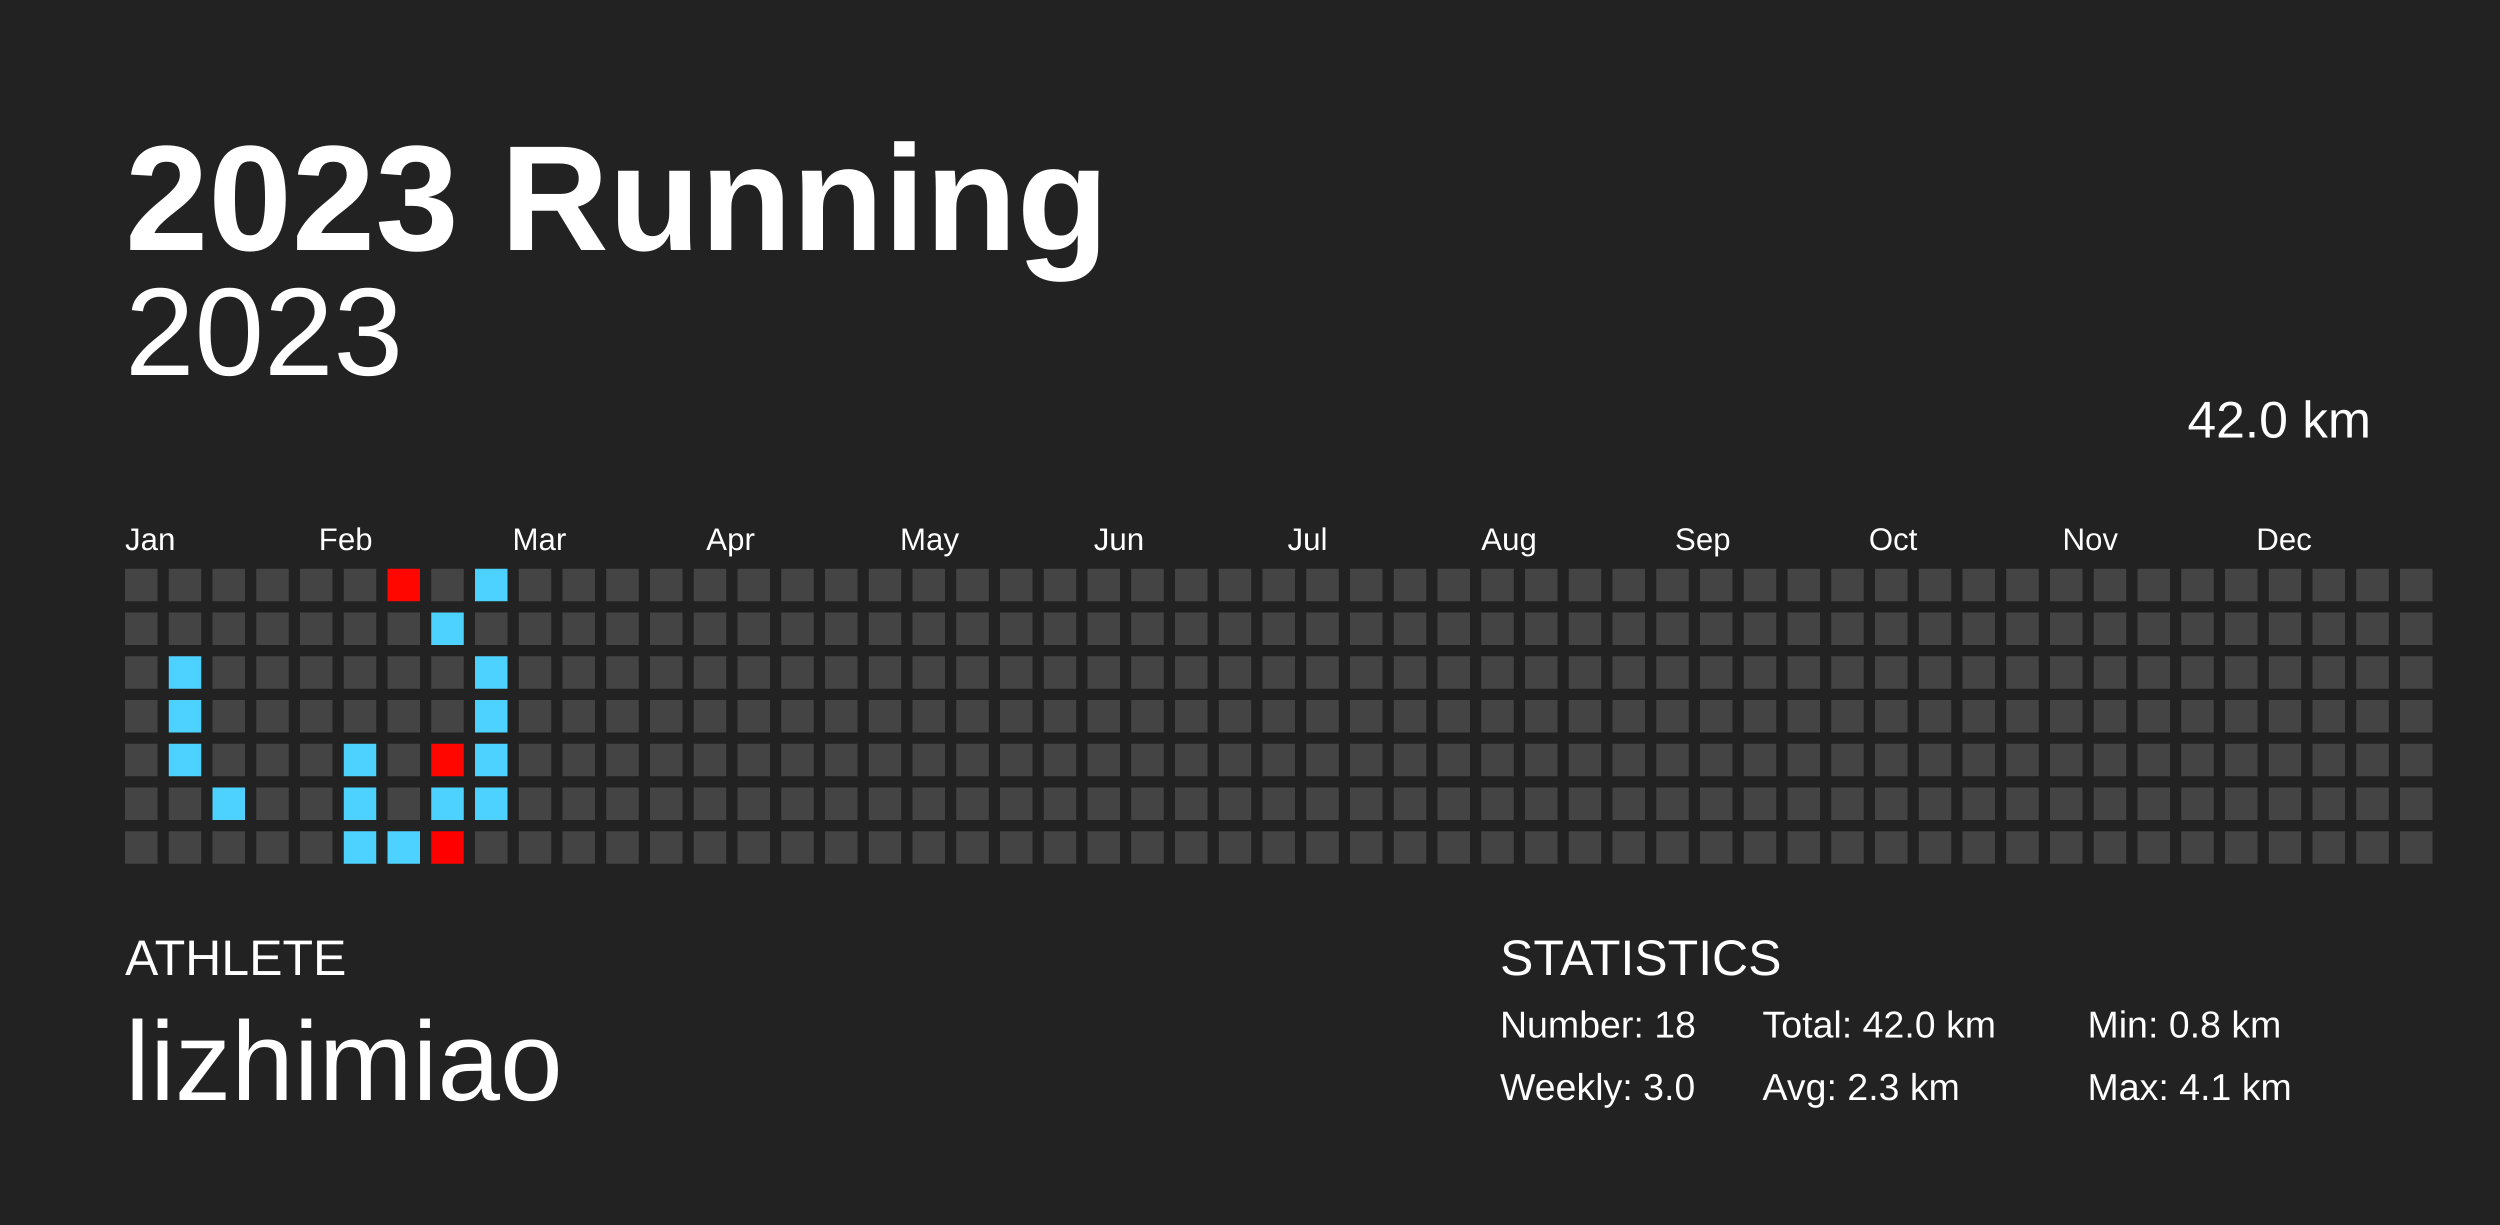
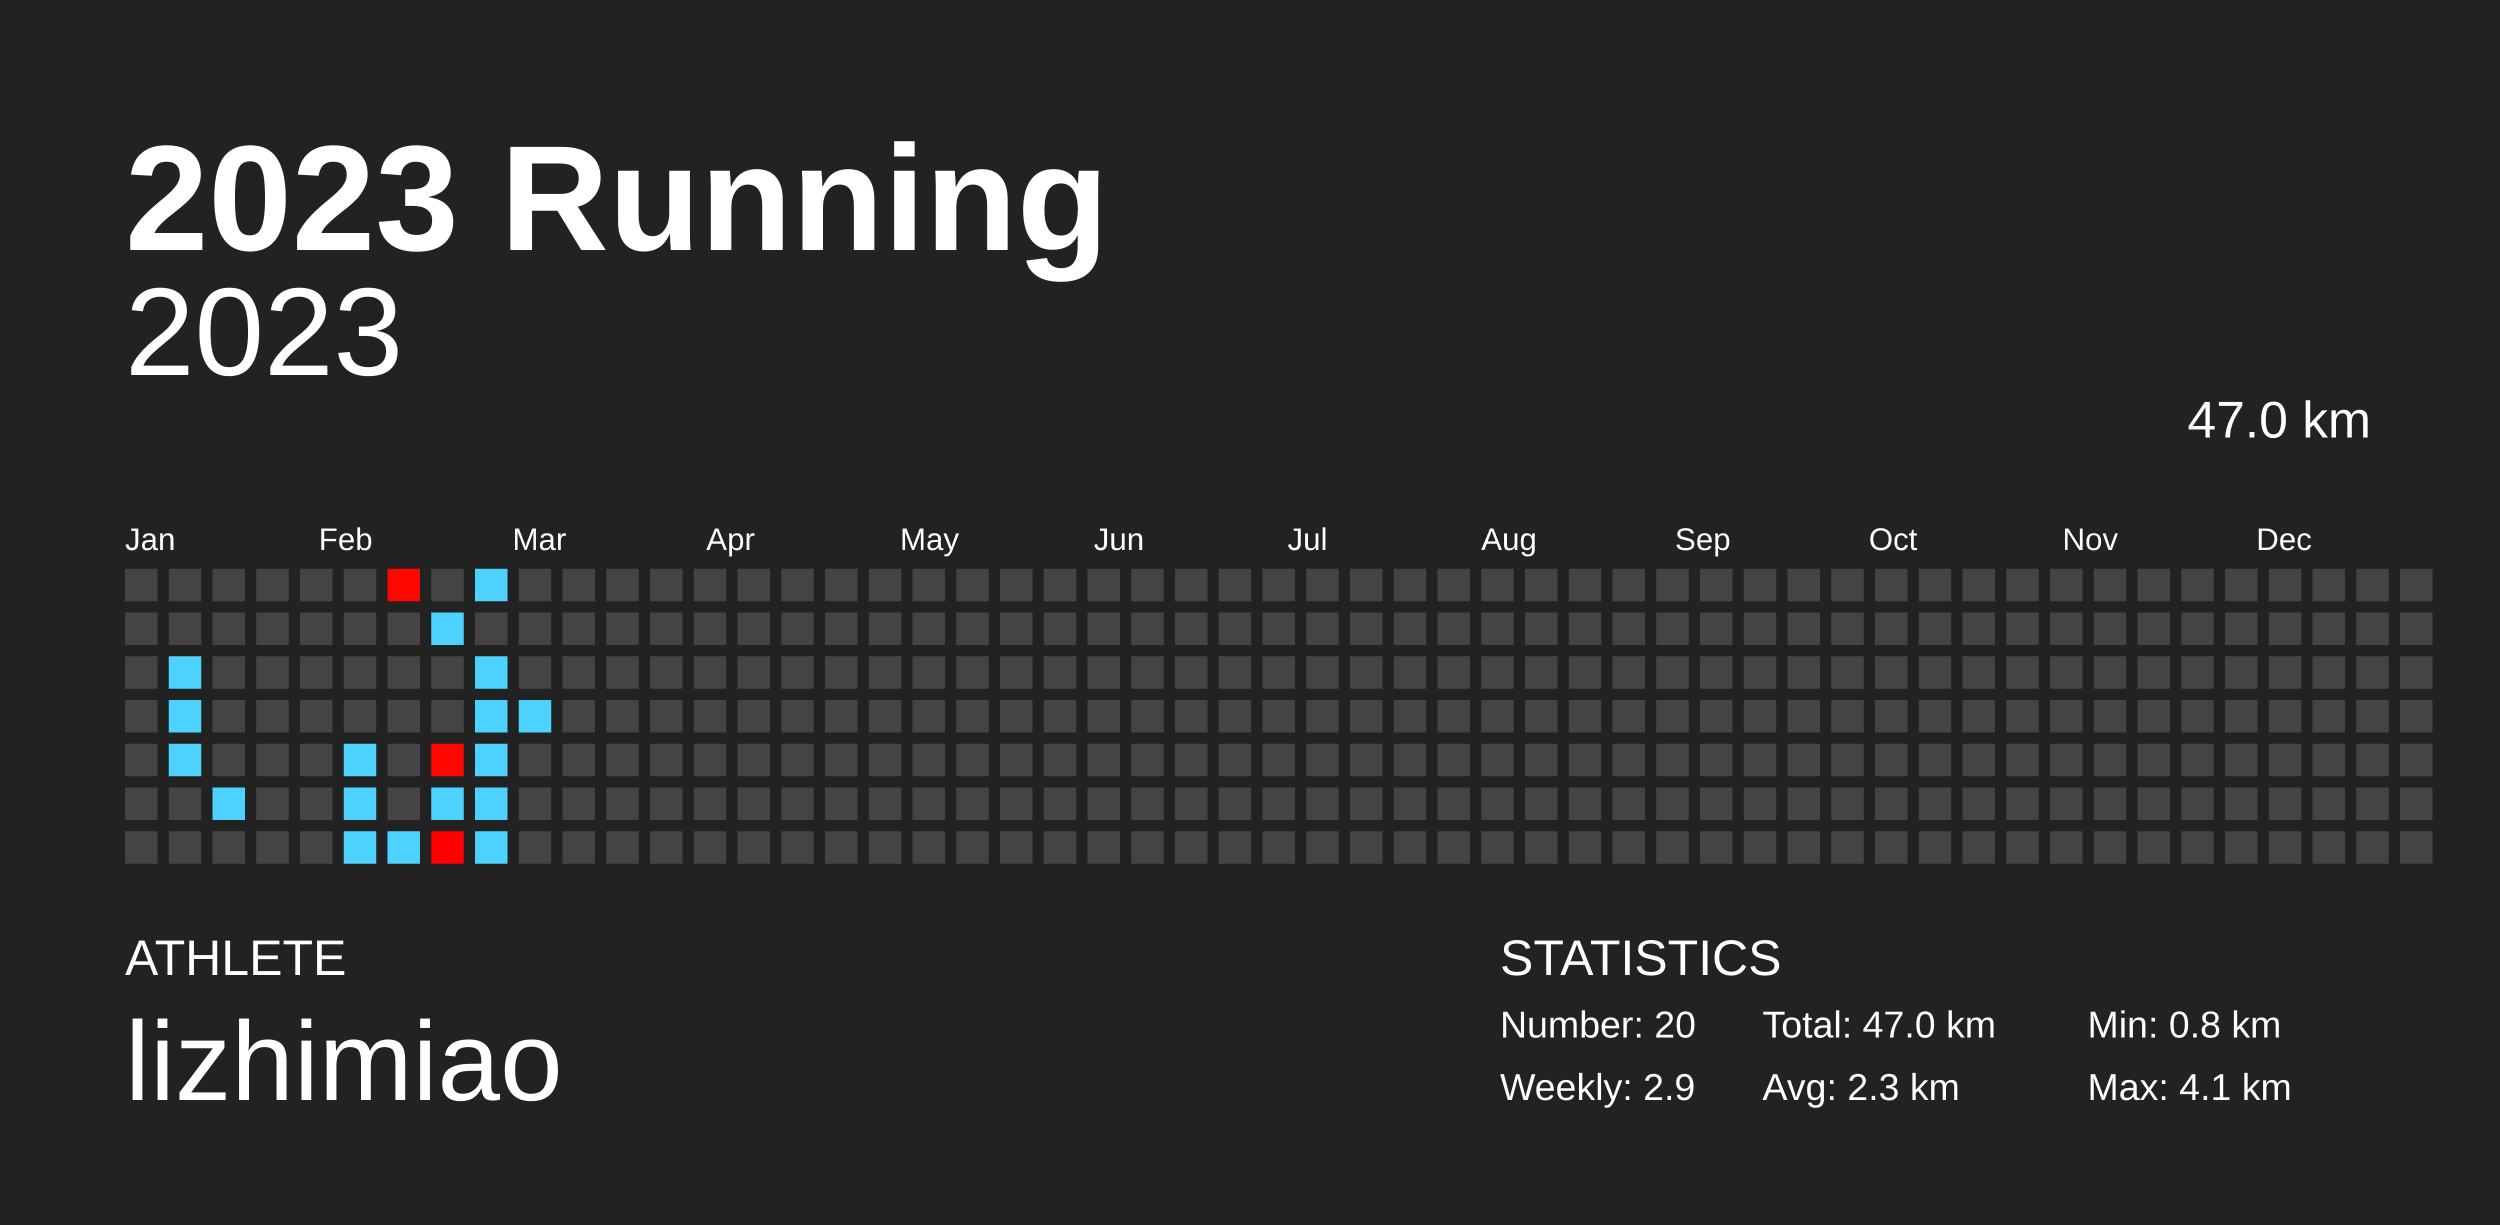
<svg xmlns="http://www.w3.org/2000/svg" baseProfile="full" height="98mm" version="1.1" viewBox="0,0,200,98" width="200mm">
  <defs />
  <rect fill="#222222" height="98" width="200" x="0" y="0" />
  <text fill="#FFFFFF" style="font-size:12px; font-family:Arial; font-weight:bold;" x="10" y="20">2023 Running</text>
  <text fill="#FFFFFF" style="font-size:4px; font-family:Arial" x="10" y="78">ATHLETE</text>
  <text fill="#FFFFFF" style="font-size:9px; font-family:Arial" x="10" y="88">lizhimiao</text>
  <text fill="#FFFFFF" style="font-size:4px; font-family:Arial" x="120" y="78">STATISTICS</text>
-   <text fill="#FFFFFF" style="font-size:3px; font-family:Arial" x="120" y="83">Number: 18</text>
-   <text fill="#FFFFFF" style="font-size:3px; font-family:Arial" x="120" y="88">Weekly: 3.0</text>
-   <text fill="#FFFFFF" style="font-size:3px; font-family:Arial" x="141" y="83">Total: 42.0 km</text>
+   <text fill="#FFFFFF" style="font-size:3px; font-family:Arial" x="120" y="83">Number: 20</text>
+   <text fill="#FFFFFF" style="font-size:3px; font-family:Arial" x="120" y="88">Weekly: 2.9</text>
+   <text fill="#FFFFFF" style="font-size:3px; font-family:Arial" x="141" y="83">Total: 47.0 km</text>
  <text fill="#FFFFFF" style="font-size:3px; font-family:Arial" x="141" y="88">Avg: 2.3 km</text>
  <text fill="#FFFFFF" style="font-size:3px; font-family:Arial" x="167" y="83">Min: 0.8 km</text>
  <text fill="#FFFFFF" style="font-size:3px; font-family:Arial" x="167" y="88">Max: 4.1 km</text>
  <text alignment-baseline="hanging" fill="#FFFFFF" style="font-size:10.0px; font-family:Arial;" x="10" y="30">2023</text>
-   <text alignment-baseline="hanging" fill="#FFFFFF" style="font-size:4.125px; font-family:Arial;" x="175" y="35">42.0 km</text>
+   <text alignment-baseline="hanging" fill="#FFFFFF" style="font-size:4.125px; font-family:Arial;" x="175" y="35">47.0 km</text>
  <text fill="#FFFFFF" style="font-size:2.5px; font-family:Arial" x="10.0" y="44">Jan</text>
  <text fill="#FFFFFF" style="font-size:2.5px; font-family:Arial" x="25.5" y="44">Feb</text>
  <text fill="#FFFFFF" style="font-size:2.5px; font-family:Arial" x="41.0" y="44">Mar</text>
  <text fill="#FFFFFF" style="font-size:2.5px; font-family:Arial" x="56.5" y="44">Apr</text>
  <text fill="#FFFFFF" style="font-size:2.5px; font-family:Arial" x="72.0" y="44">May</text>
  <text fill="#FFFFFF" style="font-size:2.5px; font-family:Arial" x="87.5" y="44">Jun</text>
  <text fill="#FFFFFF" style="font-size:2.5px; font-family:Arial" x="103.0" y="44">Jul</text>
  <text fill="#FFFFFF" style="font-size:2.5px; font-family:Arial" x="118.5" y="44">Aug</text>
  <text fill="#FFFFFF" style="font-size:2.5px; font-family:Arial" x="134.0" y="44">Sep</text>
  <text fill="#FFFFFF" style="font-size:2.5px; font-family:Arial" x="149.5" y="44">Oct</text>
  <text fill="#FFFFFF" style="font-size:2.5px; font-family:Arial" x="165.0" y="44">Nov</text>
  <text fill="#FFFFFF" style="font-size:2.5px; font-family:Arial" x="180.5" y="44">Dec</text>
  <rect fill="#444444" height="2.6" width="2.6" x="10.0" y="45.5" />
  <rect fill="#444444" height="2.6" width="2.6" x="10.0" y="49.0" />
  <rect fill="#444444" height="2.6" width="2.6" x="10.0" y="52.5" />
  <rect fill="#444444" height="2.6" width="2.6" x="10.0" y="56.0" />
  <rect fill="#444444" height="2.6" width="2.6" x="10.0" y="59.5" />
  <rect fill="#444444" height="2.6" width="2.6" x="10.0" y="63.0" />
  <rect fill="#444444" height="2.6" width="2.6" x="10.0" y="66.5" />
  <rect fill="#444444" height="2.6" width="2.6" x="13.5" y="45.5" />
  <rect fill="#444444" height="2.6" width="2.6" x="13.5" y="49.0" />
  <rect fill="#4dd2ff" height="2.6" width="2.6" x="13.5" y="52.5" />
  <rect fill="#4dd2ff" height="2.6" width="2.6" x="13.5" y="56.0" />
  <rect fill="#4dd2ff" height="2.6" width="2.6" x="13.5" y="59.5" />
  <rect fill="#444444" height="2.6" width="2.6" x="13.5" y="63.0" />
  <rect fill="#444444" height="2.6" width="2.6" x="13.5" y="66.5" />
  <rect fill="#444444" height="2.6" width="2.6" x="17.0" y="45.5" />
  <rect fill="#444444" height="2.6" width="2.6" x="17.0" y="49.0" />
  <rect fill="#444444" height="2.6" width="2.6" x="17.0" y="52.5" />
  <rect fill="#444444" height="2.6" width="2.6" x="17.0" y="56.0" />
  <rect fill="#444444" height="2.6" width="2.6" x="17.0" y="59.5" />
  <rect fill="#4dd2ff" height="2.6" width="2.6" x="17.0" y="63.0" />
  <rect fill="#444444" height="2.6" width="2.6" x="17.0" y="66.5" />
  <rect fill="#444444" height="2.6" width="2.6" x="20.5" y="45.5" />
  <rect fill="#444444" height="2.6" width="2.6" x="20.5" y="49.0" />
  <rect fill="#444444" height="2.6" width="2.6" x="20.5" y="52.5" />
  <rect fill="#444444" height="2.6" width="2.6" x="20.5" y="56.0" />
  <rect fill="#444444" height="2.6" width="2.6" x="20.5" y="59.5" />
  <rect fill="#444444" height="2.6" width="2.6" x="20.5" y="63.0" />
  <rect fill="#444444" height="2.6" width="2.6" x="20.5" y="66.5" />
  <rect fill="#444444" height="2.6" width="2.6" x="24.0" y="45.5" />
  <rect fill="#444444" height="2.6" width="2.6" x="24.0" y="49.0" />
  <rect fill="#444444" height="2.6" width="2.6" x="24.0" y="52.5" />
  <rect fill="#444444" height="2.6" width="2.6" x="24.0" y="56.0" />
  <rect fill="#444444" height="2.6" width="2.6" x="24.0" y="59.5" />
  <rect fill="#444444" height="2.6" width="2.6" x="24.0" y="63.0" />
  <rect fill="#444444" height="2.6" width="2.6" x="24.0" y="66.5" />
  <rect fill="#444444" height="2.6" width="2.6" x="27.5" y="45.5" />
  <rect fill="#444444" height="2.6" width="2.6" x="27.5" y="49.0" />
  <rect fill="#444444" height="2.6" width="2.6" x="27.5" y="52.5" />
  <rect fill="#444444" height="2.6" width="2.6" x="27.5" y="56.0" />
  <rect fill="#4dd2ff" height="2.6" width="2.6" x="27.5" y="59.5" />
  <rect fill="#4dd2ff" height="2.6" width="2.6" x="27.5" y="63.0" />
  <rect fill="#4dd2ff" height="2.6" width="2.6" x="27.5" y="66.5" />
  <rect fill="#ff0700" height="2.6" width="2.6" x="31.0" y="45.5" />
  <rect fill="#444444" height="2.6" width="2.6" x="31.0" y="49.0" />
  <rect fill="#444444" height="2.6" width="2.6" x="31.0" y="52.5" />
  <rect fill="#444444" height="2.6" width="2.6" x="31.0" y="56.0" />
  <rect fill="#444444" height="2.6" width="2.6" x="31.0" y="59.5" />
  <rect fill="#444444" height="2.6" width="2.6" x="31.0" y="63.0" />
  <rect fill="#4dd2ff" height="2.6" width="2.6" x="31.0" y="66.5" />
  <rect fill="#444444" height="2.6" width="2.6" x="34.5" y="45.5" />
  <rect fill="#4dd2ff" height="2.6" width="2.6" x="34.5" y="49.0" />
  <rect fill="#444444" height="2.6" width="2.6" x="34.5" y="52.5" />
  <rect fill="#444444" height="2.6" width="2.6" x="34.5" y="56.0" />
  <rect fill="#ff0600" height="2.6" width="2.6" x="34.5" y="59.5" />
  <rect fill="#4dd2ff" height="2.6" width="2.6" x="34.5" y="63.0" />
  <rect fill="#ff0000" height="2.6" width="2.6" x="34.5" y="66.5" />
  <rect fill="#4dd2ff" height="2.6" width="2.6" x="38.0" y="45.5" />
  <rect fill="#444444" height="2.6" width="2.6" x="38.0" y="49.0" />
  <rect fill="#4dd2ff" height="2.6" width="2.6" x="38.0" y="52.5" />
  <rect fill="#4dd2ff" height="2.6" width="2.6" x="38.0" y="56.0" />
  <rect fill="#4dd2ff" height="2.6" width="2.6" x="38.0" y="59.5" />
  <rect fill="#4dd2ff" height="2.6" width="2.6" x="38.0" y="63.0" />
-   <rect fill="#444444" height="2.6" width="2.6" x="38.0" y="66.5" />
+   <rect fill="#4dd2ff" height="2.6" width="2.6" x="38.0" y="66.5" />
  <rect fill="#444444" height="2.6" width="2.6" x="41.5" y="45.5" />
  <rect fill="#444444" height="2.6" width="2.6" x="41.5" y="49.0" />
  <rect fill="#444444" height="2.6" width="2.6" x="41.5" y="52.5" />
-   <rect fill="#444444" height="2.6" width="2.6" x="41.5" y="56.0" />
+   <rect fill="#4dd2ff" height="2.6" width="2.6" x="41.5" y="56.0" />
  <rect fill="#444444" height="2.6" width="2.6" x="41.5" y="59.5" />
  <rect fill="#444444" height="2.6" width="2.6" x="41.5" y="63.0" />
  <rect fill="#444444" height="2.6" width="2.6" x="41.5" y="66.5" />
  <rect fill="#444444" height="2.6" width="2.6" x="45.0" y="45.5" />
  <rect fill="#444444" height="2.6" width="2.6" x="45.0" y="49.0" />
  <rect fill="#444444" height="2.6" width="2.6" x="45.0" y="52.5" />
  <rect fill="#444444" height="2.6" width="2.6" x="45.0" y="56.0" />
  <rect fill="#444444" height="2.6" width="2.6" x="45.0" y="59.5" />
  <rect fill="#444444" height="2.6" width="2.6" x="45.0" y="63.0" />
  <rect fill="#444444" height="2.6" width="2.6" x="45.0" y="66.5" />
  <rect fill="#444444" height="2.6" width="2.6" x="48.5" y="45.5" />
  <rect fill="#444444" height="2.6" width="2.6" x="48.5" y="49.0" />
  <rect fill="#444444" height="2.6" width="2.6" x="48.5" y="52.5" />
  <rect fill="#444444" height="2.6" width="2.6" x="48.5" y="56.0" />
  <rect fill="#444444" height="2.6" width="2.6" x="48.5" y="59.5" />
  <rect fill="#444444" height="2.6" width="2.6" x="48.5" y="63.0" />
  <rect fill="#444444" height="2.6" width="2.6" x="48.5" y="66.5" />
  <rect fill="#444444" height="2.6" width="2.6" x="52.0" y="45.5" />
  <rect fill="#444444" height="2.6" width="2.6" x="52.0" y="49.0" />
  <rect fill="#444444" height="2.6" width="2.6" x="52.0" y="52.5" />
  <rect fill="#444444" height="2.6" width="2.6" x="52.0" y="56.0" />
  <rect fill="#444444" height="2.6" width="2.6" x="52.0" y="59.5" />
  <rect fill="#444444" height="2.6" width="2.6" x="52.0" y="63.0" />
  <rect fill="#444444" height="2.6" width="2.6" x="52.0" y="66.5" />
  <rect fill="#444444" height="2.6" width="2.6" x="55.5" y="45.5" />
  <rect fill="#444444" height="2.6" width="2.6" x="55.5" y="49.0" />
  <rect fill="#444444" height="2.6" width="2.6" x="55.5" y="52.5" />
  <rect fill="#444444" height="2.6" width="2.6" x="55.5" y="56.0" />
  <rect fill="#444444" height="2.6" width="2.6" x="55.5" y="59.5" />
  <rect fill="#444444" height="2.6" width="2.6" x="55.5" y="63.0" />
  <rect fill="#444444" height="2.6" width="2.6" x="55.5" y="66.5" />
  <rect fill="#444444" height="2.6" width="2.6" x="59.0" y="45.5" />
  <rect fill="#444444" height="2.6" width="2.6" x="59.0" y="49.0" />
  <rect fill="#444444" height="2.6" width="2.6" x="59.0" y="52.5" />
  <rect fill="#444444" height="2.6" width="2.6" x="59.0" y="56.0" />
  <rect fill="#444444" height="2.6" width="2.6" x="59.0" y="59.5" />
  <rect fill="#444444" height="2.6" width="2.6" x="59.0" y="63.0" />
  <rect fill="#444444" height="2.6" width="2.6" x="59.0" y="66.5" />
  <rect fill="#444444" height="2.6" width="2.6" x="62.5" y="45.5" />
  <rect fill="#444444" height="2.6" width="2.6" x="62.5" y="49.0" />
  <rect fill="#444444" height="2.6" width="2.6" x="62.5" y="52.5" />
  <rect fill="#444444" height="2.6" width="2.6" x="62.5" y="56.0" />
  <rect fill="#444444" height="2.6" width="2.6" x="62.5" y="59.5" />
  <rect fill="#444444" height="2.6" width="2.6" x="62.5" y="63.0" />
  <rect fill="#444444" height="2.6" width="2.6" x="62.5" y="66.5" />
  <rect fill="#444444" height="2.6" width="2.6" x="66.0" y="45.5" />
  <rect fill="#444444" height="2.6" width="2.6" x="66.0" y="49.0" />
  <rect fill="#444444" height="2.6" width="2.6" x="66.0" y="52.5" />
  <rect fill="#444444" height="2.6" width="2.6" x="66.0" y="56.0" />
  <rect fill="#444444" height="2.6" width="2.6" x="66.0" y="59.5" />
  <rect fill="#444444" height="2.6" width="2.6" x="66.0" y="63.0" />
  <rect fill="#444444" height="2.6" width="2.6" x="66.0" y="66.5" />
  <rect fill="#444444" height="2.6" width="2.6" x="69.5" y="45.5" />
  <rect fill="#444444" height="2.6" width="2.6" x="69.5" y="49.0" />
  <rect fill="#444444" height="2.6" width="2.6" x="69.5" y="52.5" />
  <rect fill="#444444" height="2.6" width="2.6" x="69.5" y="56.0" />
  <rect fill="#444444" height="2.6" width="2.6" x="69.5" y="59.5" />
  <rect fill="#444444" height="2.6" width="2.6" x="69.5" y="63.0" />
  <rect fill="#444444" height="2.6" width="2.6" x="69.5" y="66.5" />
  <rect fill="#444444" height="2.6" width="2.6" x="73.0" y="45.5" />
  <rect fill="#444444" height="2.6" width="2.6" x="73.0" y="49.0" />
  <rect fill="#444444" height="2.6" width="2.6" x="73.0" y="52.5" />
  <rect fill="#444444" height="2.6" width="2.6" x="73.0" y="56.0" />
  <rect fill="#444444" height="2.6" width="2.6" x="73.0" y="59.5" />
  <rect fill="#444444" height="2.6" width="2.6" x="73.0" y="63.0" />
  <rect fill="#444444" height="2.6" width="2.6" x="73.0" y="66.5" />
  <rect fill="#444444" height="2.6" width="2.6" x="76.5" y="45.5" />
  <rect fill="#444444" height="2.6" width="2.6" x="76.5" y="49.0" />
  <rect fill="#444444" height="2.6" width="2.6" x="76.5" y="52.5" />
  <rect fill="#444444" height="2.6" width="2.6" x="76.5" y="56.0" />
  <rect fill="#444444" height="2.6" width="2.6" x="76.5" y="59.5" />
  <rect fill="#444444" height="2.6" width="2.6" x="76.5" y="63.0" />
  <rect fill="#444444" height="2.6" width="2.6" x="76.5" y="66.5" />
  <rect fill="#444444" height="2.6" width="2.6" x="80.0" y="45.5" />
  <rect fill="#444444" height="2.6" width="2.6" x="80.0" y="49.0" />
  <rect fill="#444444" height="2.6" width="2.6" x="80.0" y="52.5" />
  <rect fill="#444444" height="2.6" width="2.6" x="80.0" y="56.0" />
  <rect fill="#444444" height="2.6" width="2.6" x="80.0" y="59.5" />
  <rect fill="#444444" height="2.6" width="2.6" x="80.0" y="63.0" />
  <rect fill="#444444" height="2.6" width="2.6" x="80.0" y="66.5" />
  <rect fill="#444444" height="2.6" width="2.6" x="83.5" y="45.5" />
  <rect fill="#444444" height="2.6" width="2.6" x="83.5" y="49.0" />
  <rect fill="#444444" height="2.6" width="2.6" x="83.5" y="52.5" />
  <rect fill="#444444" height="2.6" width="2.6" x="83.5" y="56.0" />
  <rect fill="#444444" height="2.6" width="2.6" x="83.5" y="59.5" />
  <rect fill="#444444" height="2.6" width="2.6" x="83.5" y="63.0" />
  <rect fill="#444444" height="2.6" width="2.6" x="83.5" y="66.5" />
  <rect fill="#444444" height="2.6" width="2.6" x="87.0" y="45.5" />
  <rect fill="#444444" height="2.6" width="2.6" x="87.0" y="49.0" />
  <rect fill="#444444" height="2.6" width="2.6" x="87.0" y="52.5" />
  <rect fill="#444444" height="2.6" width="2.6" x="87.0" y="56.0" />
  <rect fill="#444444" height="2.6" width="2.6" x="87.0" y="59.5" />
  <rect fill="#444444" height="2.6" width="2.6" x="87.0" y="63.0" />
  <rect fill="#444444" height="2.6" width="2.6" x="87.0" y="66.5" />
  <rect fill="#444444" height="2.6" width="2.6" x="90.5" y="45.5" />
  <rect fill="#444444" height="2.6" width="2.6" x="90.5" y="49.0" />
  <rect fill="#444444" height="2.6" width="2.6" x="90.5" y="52.5" />
  <rect fill="#444444" height="2.6" width="2.6" x="90.5" y="56.0" />
  <rect fill="#444444" height="2.6" width="2.6" x="90.5" y="59.5" />
  <rect fill="#444444" height="2.6" width="2.6" x="90.5" y="63.0" />
  <rect fill="#444444" height="2.6" width="2.6" x="90.5" y="66.5" />
  <rect fill="#444444" height="2.6" width="2.6" x="94.0" y="45.5" />
  <rect fill="#444444" height="2.6" width="2.6" x="94.0" y="49.0" />
  <rect fill="#444444" height="2.6" width="2.6" x="94.0" y="52.5" />
  <rect fill="#444444" height="2.6" width="2.6" x="94.0" y="56.0" />
  <rect fill="#444444" height="2.6" width="2.6" x="94.0" y="59.5" />
  <rect fill="#444444" height="2.6" width="2.6" x="94.0" y="63.0" />
  <rect fill="#444444" height="2.6" width="2.6" x="94.0" y="66.5" />
  <rect fill="#444444" height="2.6" width="2.6" x="97.5" y="45.5" />
  <rect fill="#444444" height="2.6" width="2.6" x="97.5" y="49.0" />
  <rect fill="#444444" height="2.6" width="2.6" x="97.5" y="52.5" />
  <rect fill="#444444" height="2.6" width="2.6" x="97.5" y="56.0" />
  <rect fill="#444444" height="2.6" width="2.6" x="97.5" y="59.5" />
  <rect fill="#444444" height="2.6" width="2.6" x="97.5" y="63.0" />
  <rect fill="#444444" height="2.6" width="2.6" x="97.5" y="66.5" />
  <rect fill="#444444" height="2.6" width="2.6" x="101.0" y="45.5" />
  <rect fill="#444444" height="2.6" width="2.6" x="101.0" y="49.0" />
  <rect fill="#444444" height="2.6" width="2.6" x="101.0" y="52.5" />
  <rect fill="#444444" height="2.6" width="2.6" x="101.0" y="56.0" />
  <rect fill="#444444" height="2.6" width="2.6" x="101.0" y="59.5" />
  <rect fill="#444444" height="2.6" width="2.6" x="101.0" y="63.0" />
  <rect fill="#444444" height="2.6" width="2.6" x="101.0" y="66.5" />
  <rect fill="#444444" height="2.6" width="2.6" x="104.5" y="45.5" />
  <rect fill="#444444" height="2.6" width="2.6" x="104.5" y="49.0" />
  <rect fill="#444444" height="2.6" width="2.6" x="104.5" y="52.5" />
  <rect fill="#444444" height="2.6" width="2.6" x="104.5" y="56.0" />
  <rect fill="#444444" height="2.6" width="2.6" x="104.5" y="59.5" />
  <rect fill="#444444" height="2.6" width="2.6" x="104.5" y="63.0" />
  <rect fill="#444444" height="2.6" width="2.6" x="104.5" y="66.5" />
  <rect fill="#444444" height="2.6" width="2.6" x="108.0" y="45.5" />
  <rect fill="#444444" height="2.6" width="2.6" x="108.0" y="49.0" />
  <rect fill="#444444" height="2.6" width="2.6" x="108.0" y="52.5" />
  <rect fill="#444444" height="2.6" width="2.6" x="108.0" y="56.0" />
  <rect fill="#444444" height="2.6" width="2.6" x="108.0" y="59.5" />
  <rect fill="#444444" height="2.6" width="2.6" x="108.0" y="63.0" />
  <rect fill="#444444" height="2.6" width="2.6" x="108.0" y="66.5" />
  <rect fill="#444444" height="2.6" width="2.6" x="111.5" y="45.5" />
  <rect fill="#444444" height="2.6" width="2.6" x="111.5" y="49.0" />
  <rect fill="#444444" height="2.6" width="2.6" x="111.5" y="52.5" />
  <rect fill="#444444" height="2.6" width="2.6" x="111.5" y="56.0" />
  <rect fill="#444444" height="2.6" width="2.6" x="111.5" y="59.5" />
  <rect fill="#444444" height="2.6" width="2.6" x="111.5" y="63.0" />
  <rect fill="#444444" height="2.6" width="2.6" x="111.5" y="66.5" />
  <rect fill="#444444" height="2.6" width="2.6" x="115.0" y="45.5" />
  <rect fill="#444444" height="2.6" width="2.6" x="115.0" y="49.0" />
  <rect fill="#444444" height="2.6" width="2.6" x="115.0" y="52.5" />
  <rect fill="#444444" height="2.6" width="2.6" x="115.0" y="56.0" />
  <rect fill="#444444" height="2.6" width="2.6" x="115.0" y="59.5" />
  <rect fill="#444444" height="2.6" width="2.6" x="115.0" y="63.0" />
  <rect fill="#444444" height="2.6" width="2.6" x="115.0" y="66.5" />
  <rect fill="#444444" height="2.6" width="2.6" x="118.5" y="45.5" />
  <rect fill="#444444" height="2.6" width="2.6" x="118.5" y="49.0" />
  <rect fill="#444444" height="2.6" width="2.6" x="118.5" y="52.5" />
  <rect fill="#444444" height="2.6" width="2.6" x="118.5" y="56.0" />
  <rect fill="#444444" height="2.6" width="2.6" x="118.5" y="59.5" />
  <rect fill="#444444" height="2.6" width="2.6" x="118.5" y="63.0" />
  <rect fill="#444444" height="2.6" width="2.6" x="118.5" y="66.5" />
  <rect fill="#444444" height="2.6" width="2.6" x="122.0" y="45.5" />
  <rect fill="#444444" height="2.6" width="2.6" x="122.0" y="49.0" />
  <rect fill="#444444" height="2.6" width="2.6" x="122.0" y="52.5" />
  <rect fill="#444444" height="2.6" width="2.6" x="122.0" y="56.0" />
  <rect fill="#444444" height="2.6" width="2.6" x="122.0" y="59.5" />
  <rect fill="#444444" height="2.6" width="2.6" x="122.0" y="63.0" />
  <rect fill="#444444" height="2.6" width="2.6" x="122.0" y="66.5" />
  <rect fill="#444444" height="2.6" width="2.6" x="125.5" y="45.5" />
  <rect fill="#444444" height="2.6" width="2.6" x="125.5" y="49.0" />
  <rect fill="#444444" height="2.6" width="2.6" x="125.5" y="52.5" />
  <rect fill="#444444" height="2.6" width="2.6" x="125.5" y="56.0" />
  <rect fill="#444444" height="2.6" width="2.6" x="125.5" y="59.5" />
  <rect fill="#444444" height="2.6" width="2.6" x="125.5" y="63.0" />
  <rect fill="#444444" height="2.6" width="2.6" x="125.5" y="66.5" />
  <rect fill="#444444" height="2.6" width="2.6" x="129.0" y="45.5" />
  <rect fill="#444444" height="2.6" width="2.6" x="129.0" y="49.0" />
  <rect fill="#444444" height="2.6" width="2.6" x="129.0" y="52.5" />
  <rect fill="#444444" height="2.6" width="2.6" x="129.0" y="56.0" />
  <rect fill="#444444" height="2.6" width="2.6" x="129.0" y="59.5" />
  <rect fill="#444444" height="2.6" width="2.6" x="129.0" y="63.0" />
  <rect fill="#444444" height="2.6" width="2.6" x="129.0" y="66.5" />
  <rect fill="#444444" height="2.6" width="2.6" x="132.5" y="45.5" />
  <rect fill="#444444" height="2.6" width="2.6" x="132.5" y="49.0" />
  <rect fill="#444444" height="2.6" width="2.6" x="132.5" y="52.5" />
  <rect fill="#444444" height="2.6" width="2.6" x="132.5" y="56.0" />
  <rect fill="#444444" height="2.6" width="2.6" x="132.5" y="59.5" />
  <rect fill="#444444" height="2.6" width="2.6" x="132.5" y="63.0" />
  <rect fill="#444444" height="2.6" width="2.6" x="132.5" y="66.5" />
  <rect fill="#444444" height="2.6" width="2.6" x="136.0" y="45.5" />
  <rect fill="#444444" height="2.6" width="2.6" x="136.0" y="49.0" />
  <rect fill="#444444" height="2.6" width="2.6" x="136.0" y="52.5" />
  <rect fill="#444444" height="2.6" width="2.6" x="136.0" y="56.0" />
  <rect fill="#444444" height="2.6" width="2.6" x="136.0" y="59.5" />
  <rect fill="#444444" height="2.6" width="2.6" x="136.0" y="63.0" />
  <rect fill="#444444" height="2.6" width="2.6" x="136.0" y="66.5" />
  <rect fill="#444444" height="2.6" width="2.6" x="139.5" y="45.5" />
  <rect fill="#444444" height="2.6" width="2.6" x="139.5" y="49.0" />
  <rect fill="#444444" height="2.6" width="2.6" x="139.5" y="52.5" />
  <rect fill="#444444" height="2.6" width="2.6" x="139.5" y="56.0" />
  <rect fill="#444444" height="2.6" width="2.6" x="139.5" y="59.5" />
  <rect fill="#444444" height="2.6" width="2.6" x="139.5" y="63.0" />
  <rect fill="#444444" height="2.6" width="2.6" x="139.5" y="66.5" />
  <rect fill="#444444" height="2.6" width="2.6" x="143.0" y="45.5" />
  <rect fill="#444444" height="2.6" width="2.6" x="143.0" y="49.0" />
  <rect fill="#444444" height="2.6" width="2.6" x="143.0" y="52.5" />
  <rect fill="#444444" height="2.6" width="2.6" x="143.0" y="56.0" />
  <rect fill="#444444" height="2.6" width="2.6" x="143.0" y="59.5" />
  <rect fill="#444444" height="2.6" width="2.6" x="143.0" y="63.0" />
  <rect fill="#444444" height="2.6" width="2.6" x="143.0" y="66.5" />
  <rect fill="#444444" height="2.6" width="2.6" x="146.5" y="45.5" />
  <rect fill="#444444" height="2.6" width="2.6" x="146.5" y="49.0" />
  <rect fill="#444444" height="2.6" width="2.6" x="146.5" y="52.5" />
  <rect fill="#444444" height="2.6" width="2.6" x="146.5" y="56.0" />
  <rect fill="#444444" height="2.6" width="2.6" x="146.5" y="59.5" />
  <rect fill="#444444" height="2.6" width="2.6" x="146.5" y="63.0" />
  <rect fill="#444444" height="2.6" width="2.6" x="146.5" y="66.5" />
  <rect fill="#444444" height="2.6" width="2.6" x="150.0" y="45.5" />
  <rect fill="#444444" height="2.6" width="2.6" x="150.0" y="49.0" />
  <rect fill="#444444" height="2.6" width="2.6" x="150.0" y="52.5" />
  <rect fill="#444444" height="2.6" width="2.6" x="150.0" y="56.0" />
  <rect fill="#444444" height="2.6" width="2.6" x="150.0" y="59.5" />
  <rect fill="#444444" height="2.6" width="2.6" x="150.0" y="63.0" />
  <rect fill="#444444" height="2.6" width="2.6" x="150.0" y="66.5" />
  <rect fill="#444444" height="2.6" width="2.6" x="153.5" y="45.5" />
  <rect fill="#444444" height="2.6" width="2.6" x="153.5" y="49.0" />
  <rect fill="#444444" height="2.6" width="2.6" x="153.5" y="52.5" />
  <rect fill="#444444" height="2.6" width="2.6" x="153.5" y="56.0" />
  <rect fill="#444444" height="2.6" width="2.6" x="153.5" y="59.5" />
  <rect fill="#444444" height="2.6" width="2.6" x="153.5" y="63.0" />
  <rect fill="#444444" height="2.6" width="2.6" x="153.5" y="66.5" />
  <rect fill="#444444" height="2.6" width="2.6" x="157.0" y="45.5" />
  <rect fill="#444444" height="2.6" width="2.6" x="157.0" y="49.0" />
  <rect fill="#444444" height="2.6" width="2.6" x="157.0" y="52.5" />
  <rect fill="#444444" height="2.6" width="2.6" x="157.0" y="56.0" />
  <rect fill="#444444" height="2.6" width="2.6" x="157.0" y="59.5" />
  <rect fill="#444444" height="2.6" width="2.6" x="157.0" y="63.0" />
  <rect fill="#444444" height="2.6" width="2.6" x="157.0" y="66.5" />
  <rect fill="#444444" height="2.6" width="2.6" x="160.5" y="45.5" />
  <rect fill="#444444" height="2.6" width="2.6" x="160.5" y="49.0" />
  <rect fill="#444444" height="2.6" width="2.6" x="160.5" y="52.5" />
  <rect fill="#444444" height="2.6" width="2.6" x="160.5" y="56.0" />
  <rect fill="#444444" height="2.6" width="2.6" x="160.5" y="59.5" />
  <rect fill="#444444" height="2.6" width="2.6" x="160.5" y="63.0" />
  <rect fill="#444444" height="2.6" width="2.6" x="160.5" y="66.5" />
  <rect fill="#444444" height="2.6" width="2.6" x="164.0" y="45.5" />
  <rect fill="#444444" height="2.6" width="2.6" x="164.0" y="49.0" />
  <rect fill="#444444" height="2.6" width="2.6" x="164.0" y="52.5" />
  <rect fill="#444444" height="2.6" width="2.6" x="164.0" y="56.0" />
  <rect fill="#444444" height="2.6" width="2.6" x="164.0" y="59.5" />
  <rect fill="#444444" height="2.6" width="2.6" x="164.0" y="63.0" />
  <rect fill="#444444" height="2.6" width="2.6" x="164.0" y="66.5" />
  <rect fill="#444444" height="2.6" width="2.6" x="167.5" y="45.5" />
  <rect fill="#444444" height="2.6" width="2.6" x="167.5" y="49.0" />
  <rect fill="#444444" height="2.6" width="2.6" x="167.5" y="52.5" />
  <rect fill="#444444" height="2.6" width="2.6" x="167.5" y="56.0" />
  <rect fill="#444444" height="2.6" width="2.6" x="167.5" y="59.5" />
  <rect fill="#444444" height="2.6" width="2.6" x="167.5" y="63.0" />
  <rect fill="#444444" height="2.6" width="2.6" x="167.5" y="66.5" />
  <rect fill="#444444" height="2.6" width="2.6" x="171.0" y="45.5" />
  <rect fill="#444444" height="2.6" width="2.6" x="171.0" y="49.0" />
  <rect fill="#444444" height="2.6" width="2.6" x="171.0" y="52.5" />
  <rect fill="#444444" height="2.6" width="2.6" x="171.0" y="56.0" />
  <rect fill="#444444" height="2.6" width="2.6" x="171.0" y="59.5" />
  <rect fill="#444444" height="2.6" width="2.6" x="171.0" y="63.0" />
  <rect fill="#444444" height="2.6" width="2.6" x="171.0" y="66.5" />
  <rect fill="#444444" height="2.6" width="2.6" x="174.5" y="45.5" />
  <rect fill="#444444" height="2.6" width="2.6" x="174.5" y="49.0" />
  <rect fill="#444444" height="2.6" width="2.6" x="174.5" y="52.5" />
  <rect fill="#444444" height="2.6" width="2.6" x="174.5" y="56.0" />
  <rect fill="#444444" height="2.6" width="2.6" x="174.5" y="59.5" />
  <rect fill="#444444" height="2.6" width="2.6" x="174.5" y="63.0" />
  <rect fill="#444444" height="2.6" width="2.6" x="174.5" y="66.5" />
  <rect fill="#444444" height="2.6" width="2.6" x="178.0" y="45.5" />
  <rect fill="#444444" height="2.6" width="2.6" x="178.0" y="49.0" />
  <rect fill="#444444" height="2.6" width="2.6" x="178.0" y="52.5" />
  <rect fill="#444444" height="2.6" width="2.6" x="178.0" y="56.0" />
  <rect fill="#444444" height="2.6" width="2.6" x="178.0" y="59.5" />
  <rect fill="#444444" height="2.6" width="2.6" x="178.0" y="63.0" />
  <rect fill="#444444" height="2.6" width="2.6" x="178.0" y="66.5" />
  <rect fill="#444444" height="2.6" width="2.6" x="181.5" y="45.5" />
  <rect fill="#444444" height="2.6" width="2.6" x="181.5" y="49.0" />
  <rect fill="#444444" height="2.6" width="2.6" x="181.5" y="52.5" />
  <rect fill="#444444" height="2.6" width="2.6" x="181.5" y="56.0" />
  <rect fill="#444444" height="2.6" width="2.6" x="181.5" y="59.5" />
  <rect fill="#444444" height="2.6" width="2.6" x="181.5" y="63.0" />
  <rect fill="#444444" height="2.6" width="2.6" x="181.5" y="66.5" />
  <rect fill="#444444" height="2.6" width="2.6" x="185.0" y="45.5" />
  <rect fill="#444444" height="2.6" width="2.6" x="185.0" y="49.0" />
  <rect fill="#444444" height="2.6" width="2.6" x="185.0" y="52.5" />
  <rect fill="#444444" height="2.6" width="2.6" x="185.0" y="56.0" />
  <rect fill="#444444" height="2.6" width="2.6" x="185.0" y="59.5" />
  <rect fill="#444444" height="2.6" width="2.6" x="185.0" y="63.0" />
  <rect fill="#444444" height="2.6" width="2.6" x="185.0" y="66.5" />
  <rect fill="#444444" height="2.6" width="2.6" x="188.5" y="45.5" />
  <rect fill="#444444" height="2.6" width="2.6" x="188.5" y="49.0" />
  <rect fill="#444444" height="2.6" width="2.6" x="188.5" y="52.5" />
  <rect fill="#444444" height="2.6" width="2.6" x="188.5" y="56.0" />
  <rect fill="#444444" height="2.6" width="2.6" x="188.5" y="59.5" />
  <rect fill="#444444" height="2.6" width="2.6" x="188.5" y="63.0" />
  <rect fill="#444444" height="2.6" width="2.6" x="188.5" y="66.5" />
  <rect fill="#444444" height="2.6" width="2.6" x="192.0" y="45.5" />
  <rect fill="#444444" height="2.6" width="2.6" x="192.0" y="49.0" />
  <rect fill="#444444" height="2.6" width="2.6" x="192.0" y="52.5" />
  <rect fill="#444444" height="2.6" width="2.6" x="192.0" y="56.0" />
  <rect fill="#444444" height="2.6" width="2.6" x="192.0" y="59.5" />
  <rect fill="#444444" height="2.6" width="2.6" x="192.0" y="63.0" />
  <rect fill="#444444" height="2.6" width="2.6" x="192.0" y="66.5" />
</svg>
